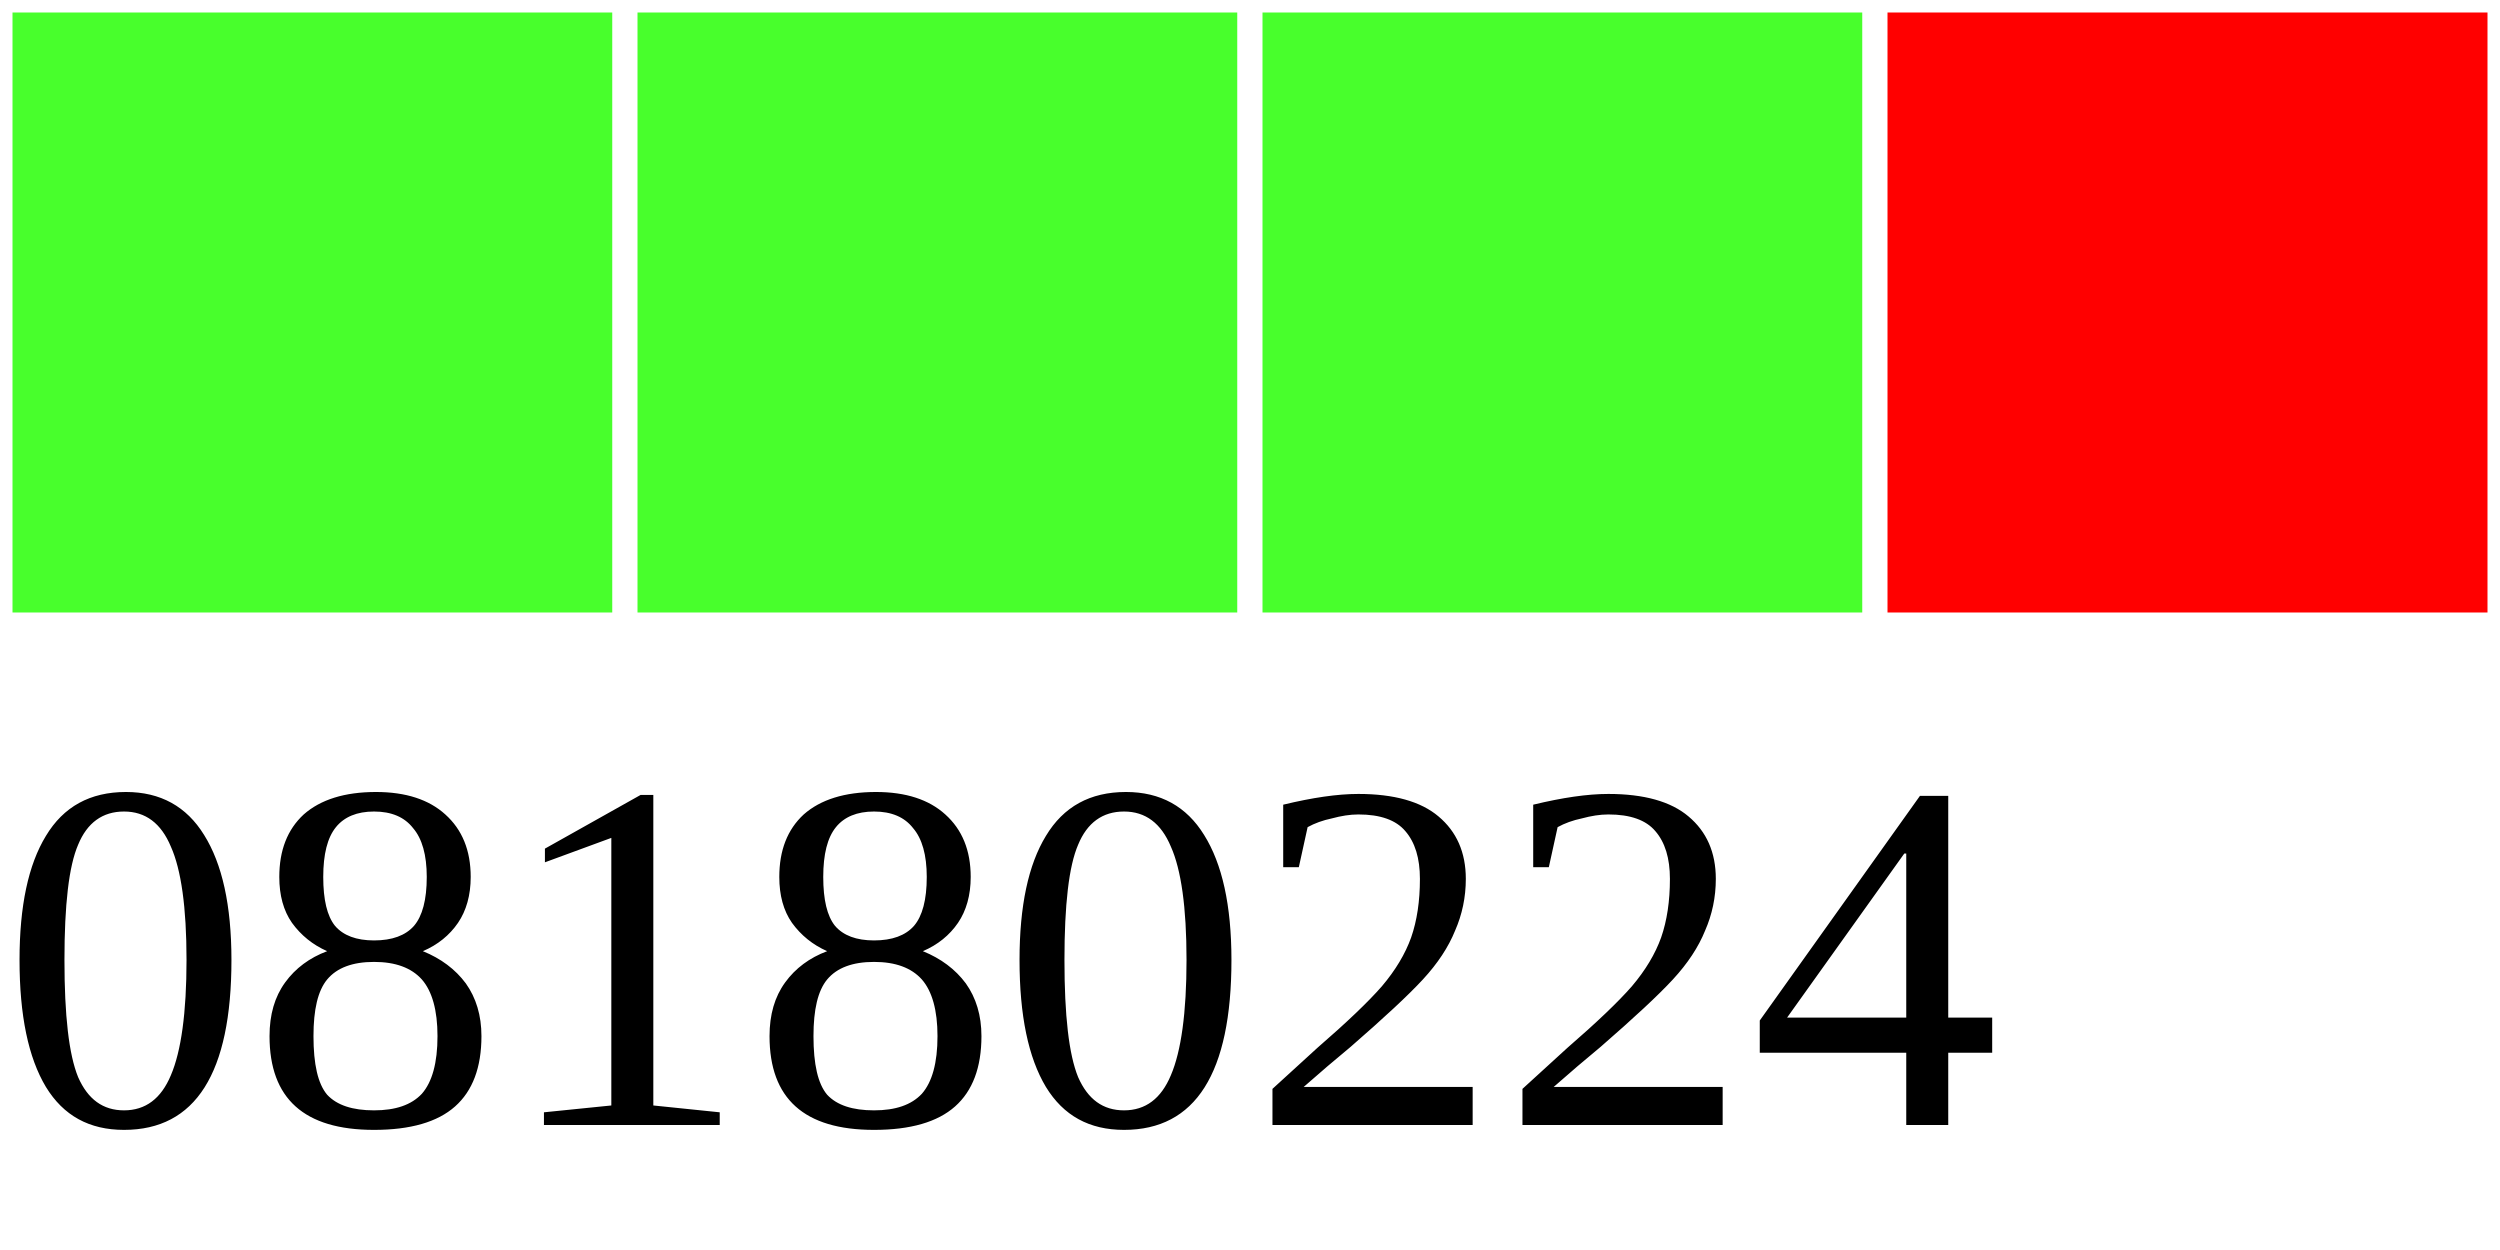
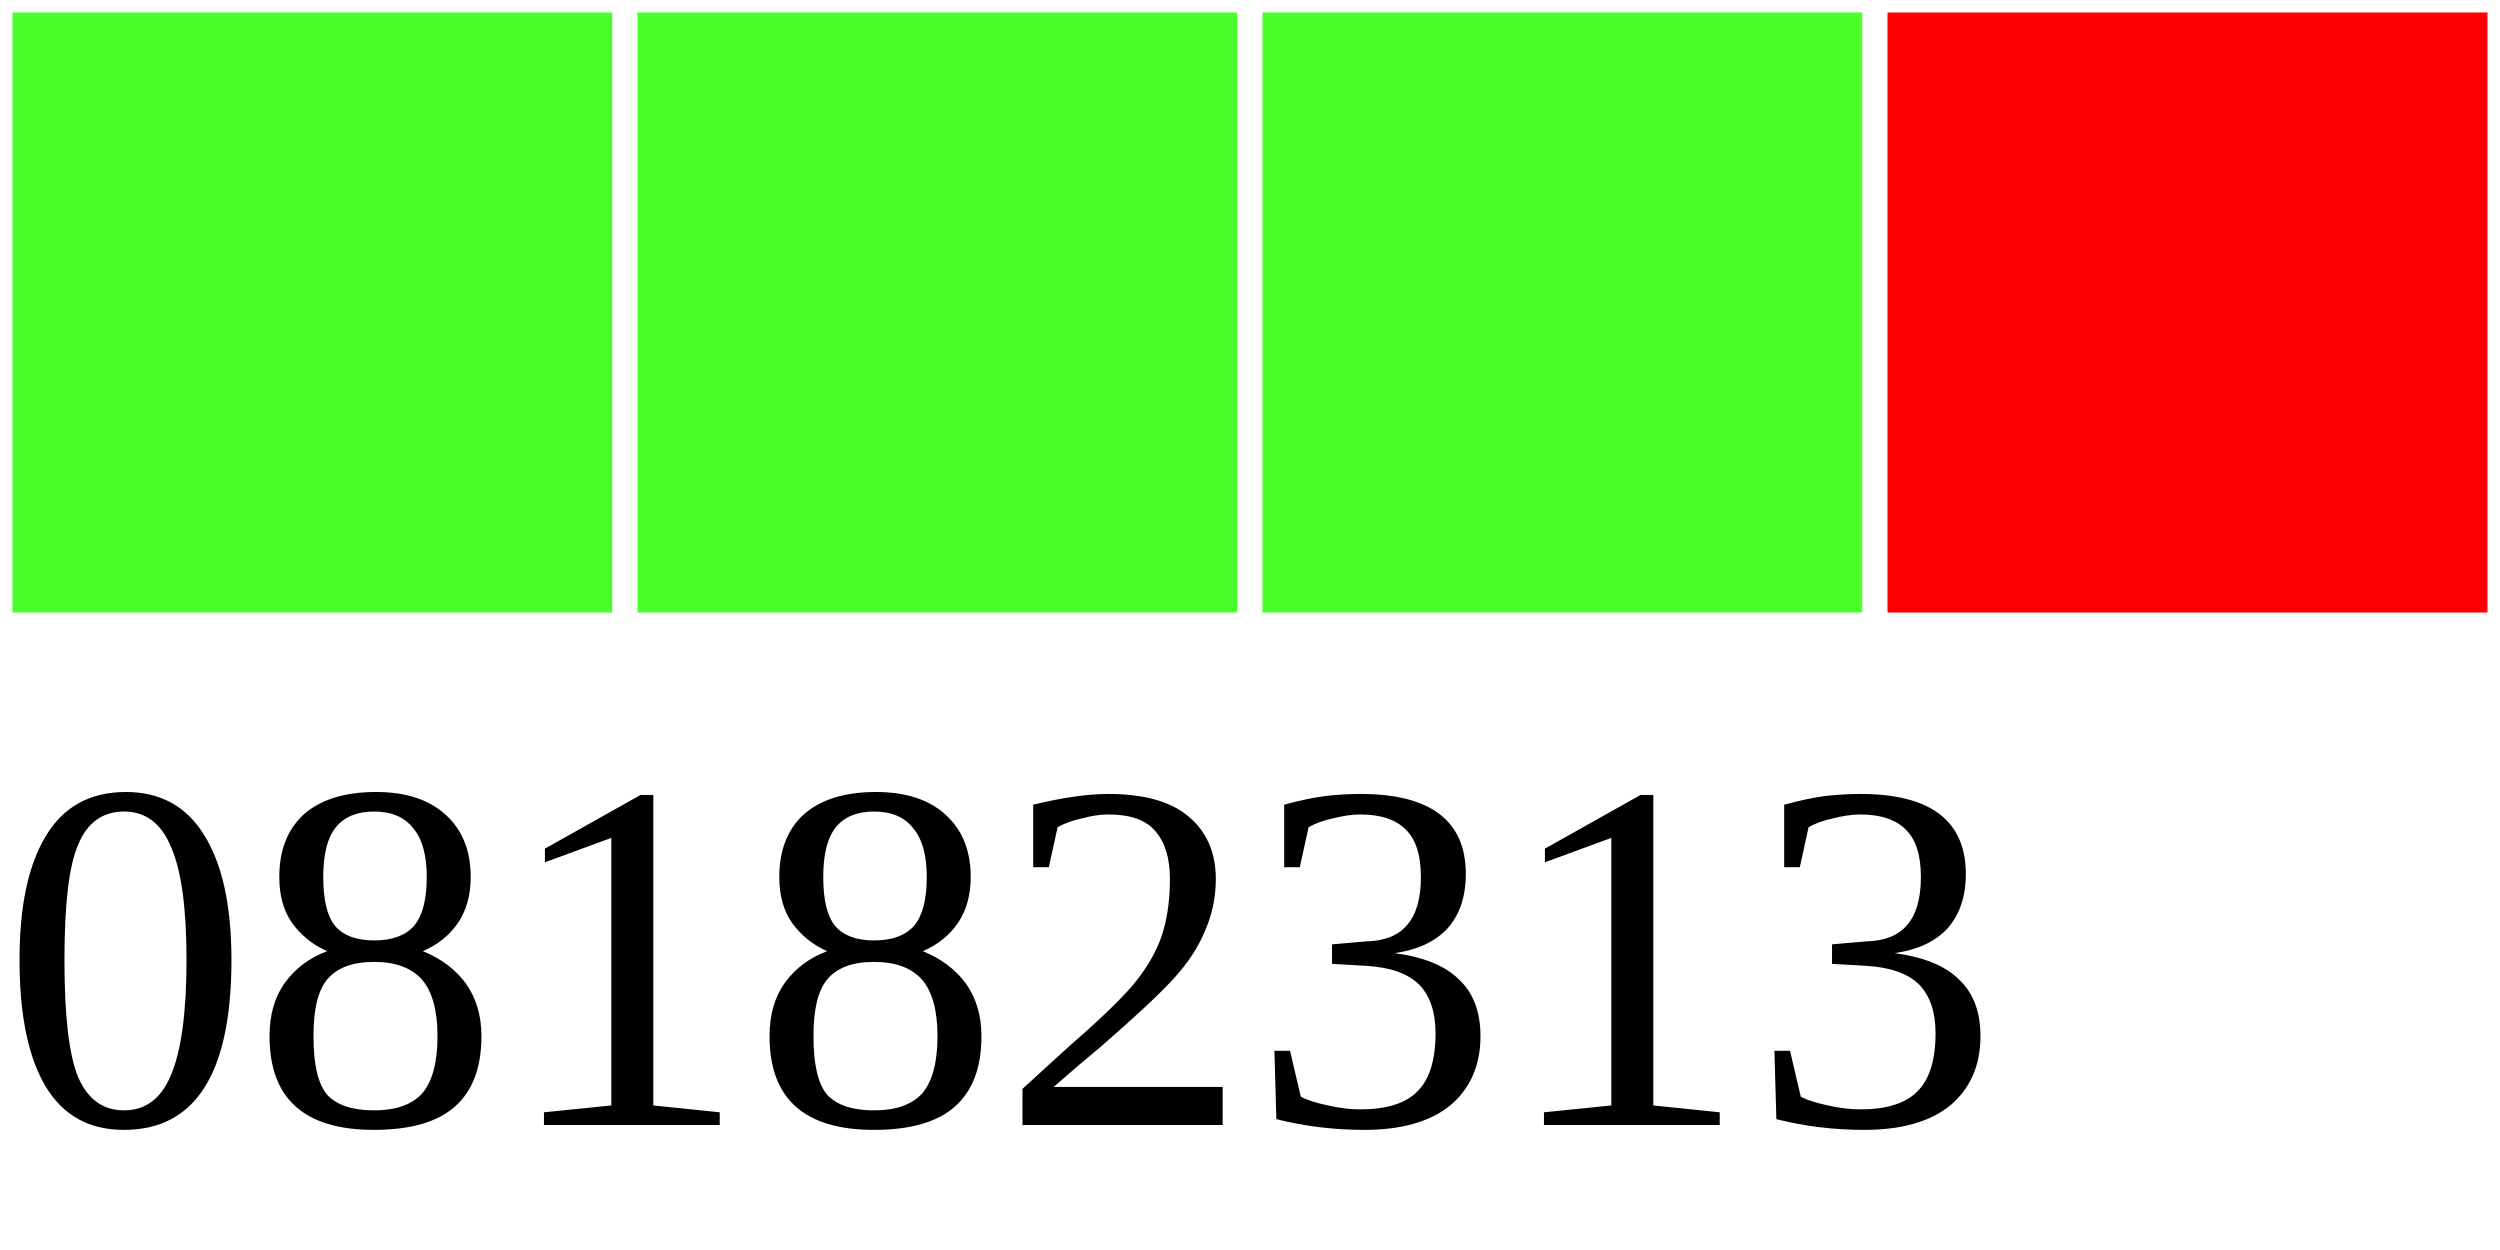
<svg xmlns="http://www.w3.org/2000/svg" width="40" height="20">
  <g>
    <rect width="10" height="10" style="fill:#48FF2C;stroke-width:0.4;stroke:rgb(255,255,255)" x="0" />
    <rect width="10" height="10" style="fill:#48FF2C;stroke-width:0.4;stroke:rgb(255,255,255)" x="10" />
    <rect width="10" height="10" style="fill:#48FF2C;stroke-width:0.4;stroke:rgb(255,255,255)" x="20" />
    <rect width="10" height="10" style="fill:#FF0000;stroke-width:0.4;stroke:rgb(255,255,255)" x="30" />
-     <text x="0" y="18" fill="black" font-size="8">08180224</text>
+     <text x="0" y="18" fill="black" font-size="8">08182313</text>
  </g>
</svg>
